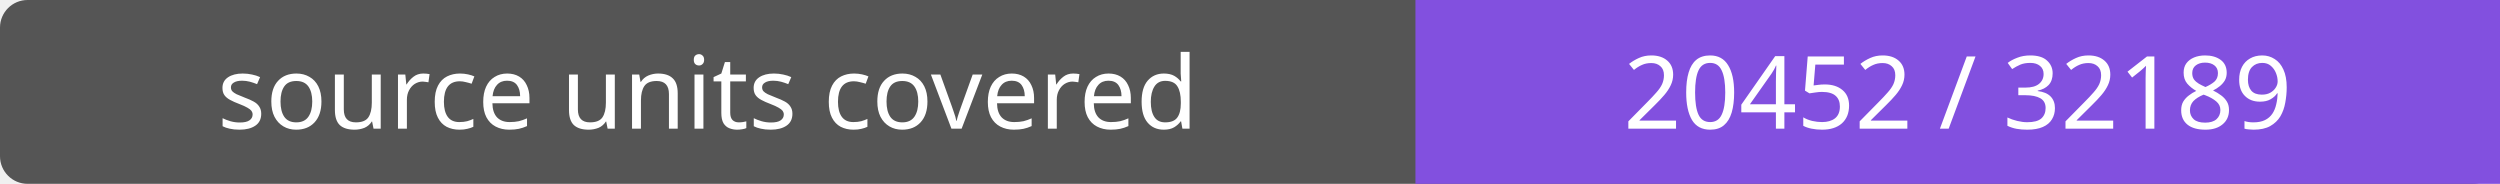
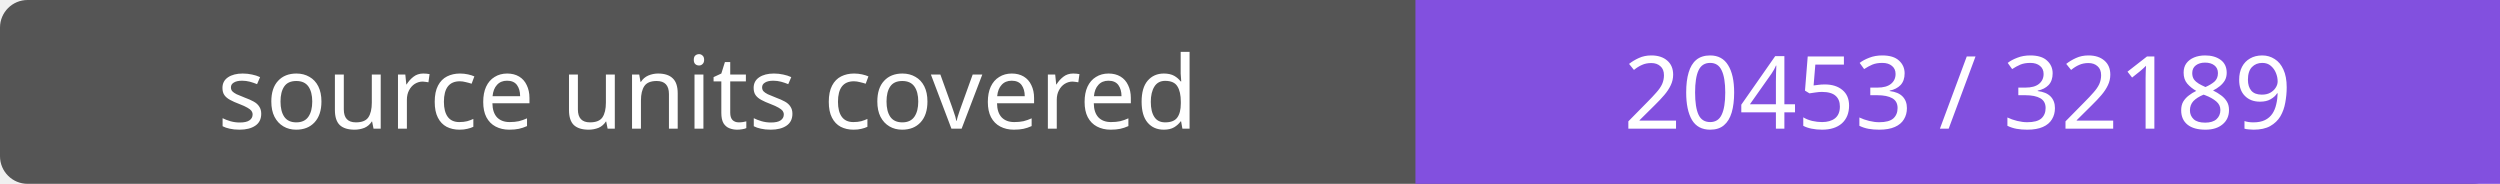
- <svg xmlns="http://www.w3.org/2000/svg" width="272" height="20" role="img" aria-label="source units covered: 20452 / 32189">
+ <svg xmlns="http://www.w3.org/2000/svg" width="272" height="20" role="img" aria-label="source units covered: 20453 / 32189">
  <rect width="272" height="20" rx="3" fill="#555" />
  <path fill="#8250df" d="M154 0h118v20H154z" />
  <g fill="#fff" text-anchor="middle" font-family="Verdana,sans-serif" font-size="11">
    <text x="77.0" y="14">source units covered</text>
-     <text x="213.0" y="14">20452 / 32189</text>
+     <text x="213.0" y="14">20453 / 32189</text>
  </g>
</svg>
